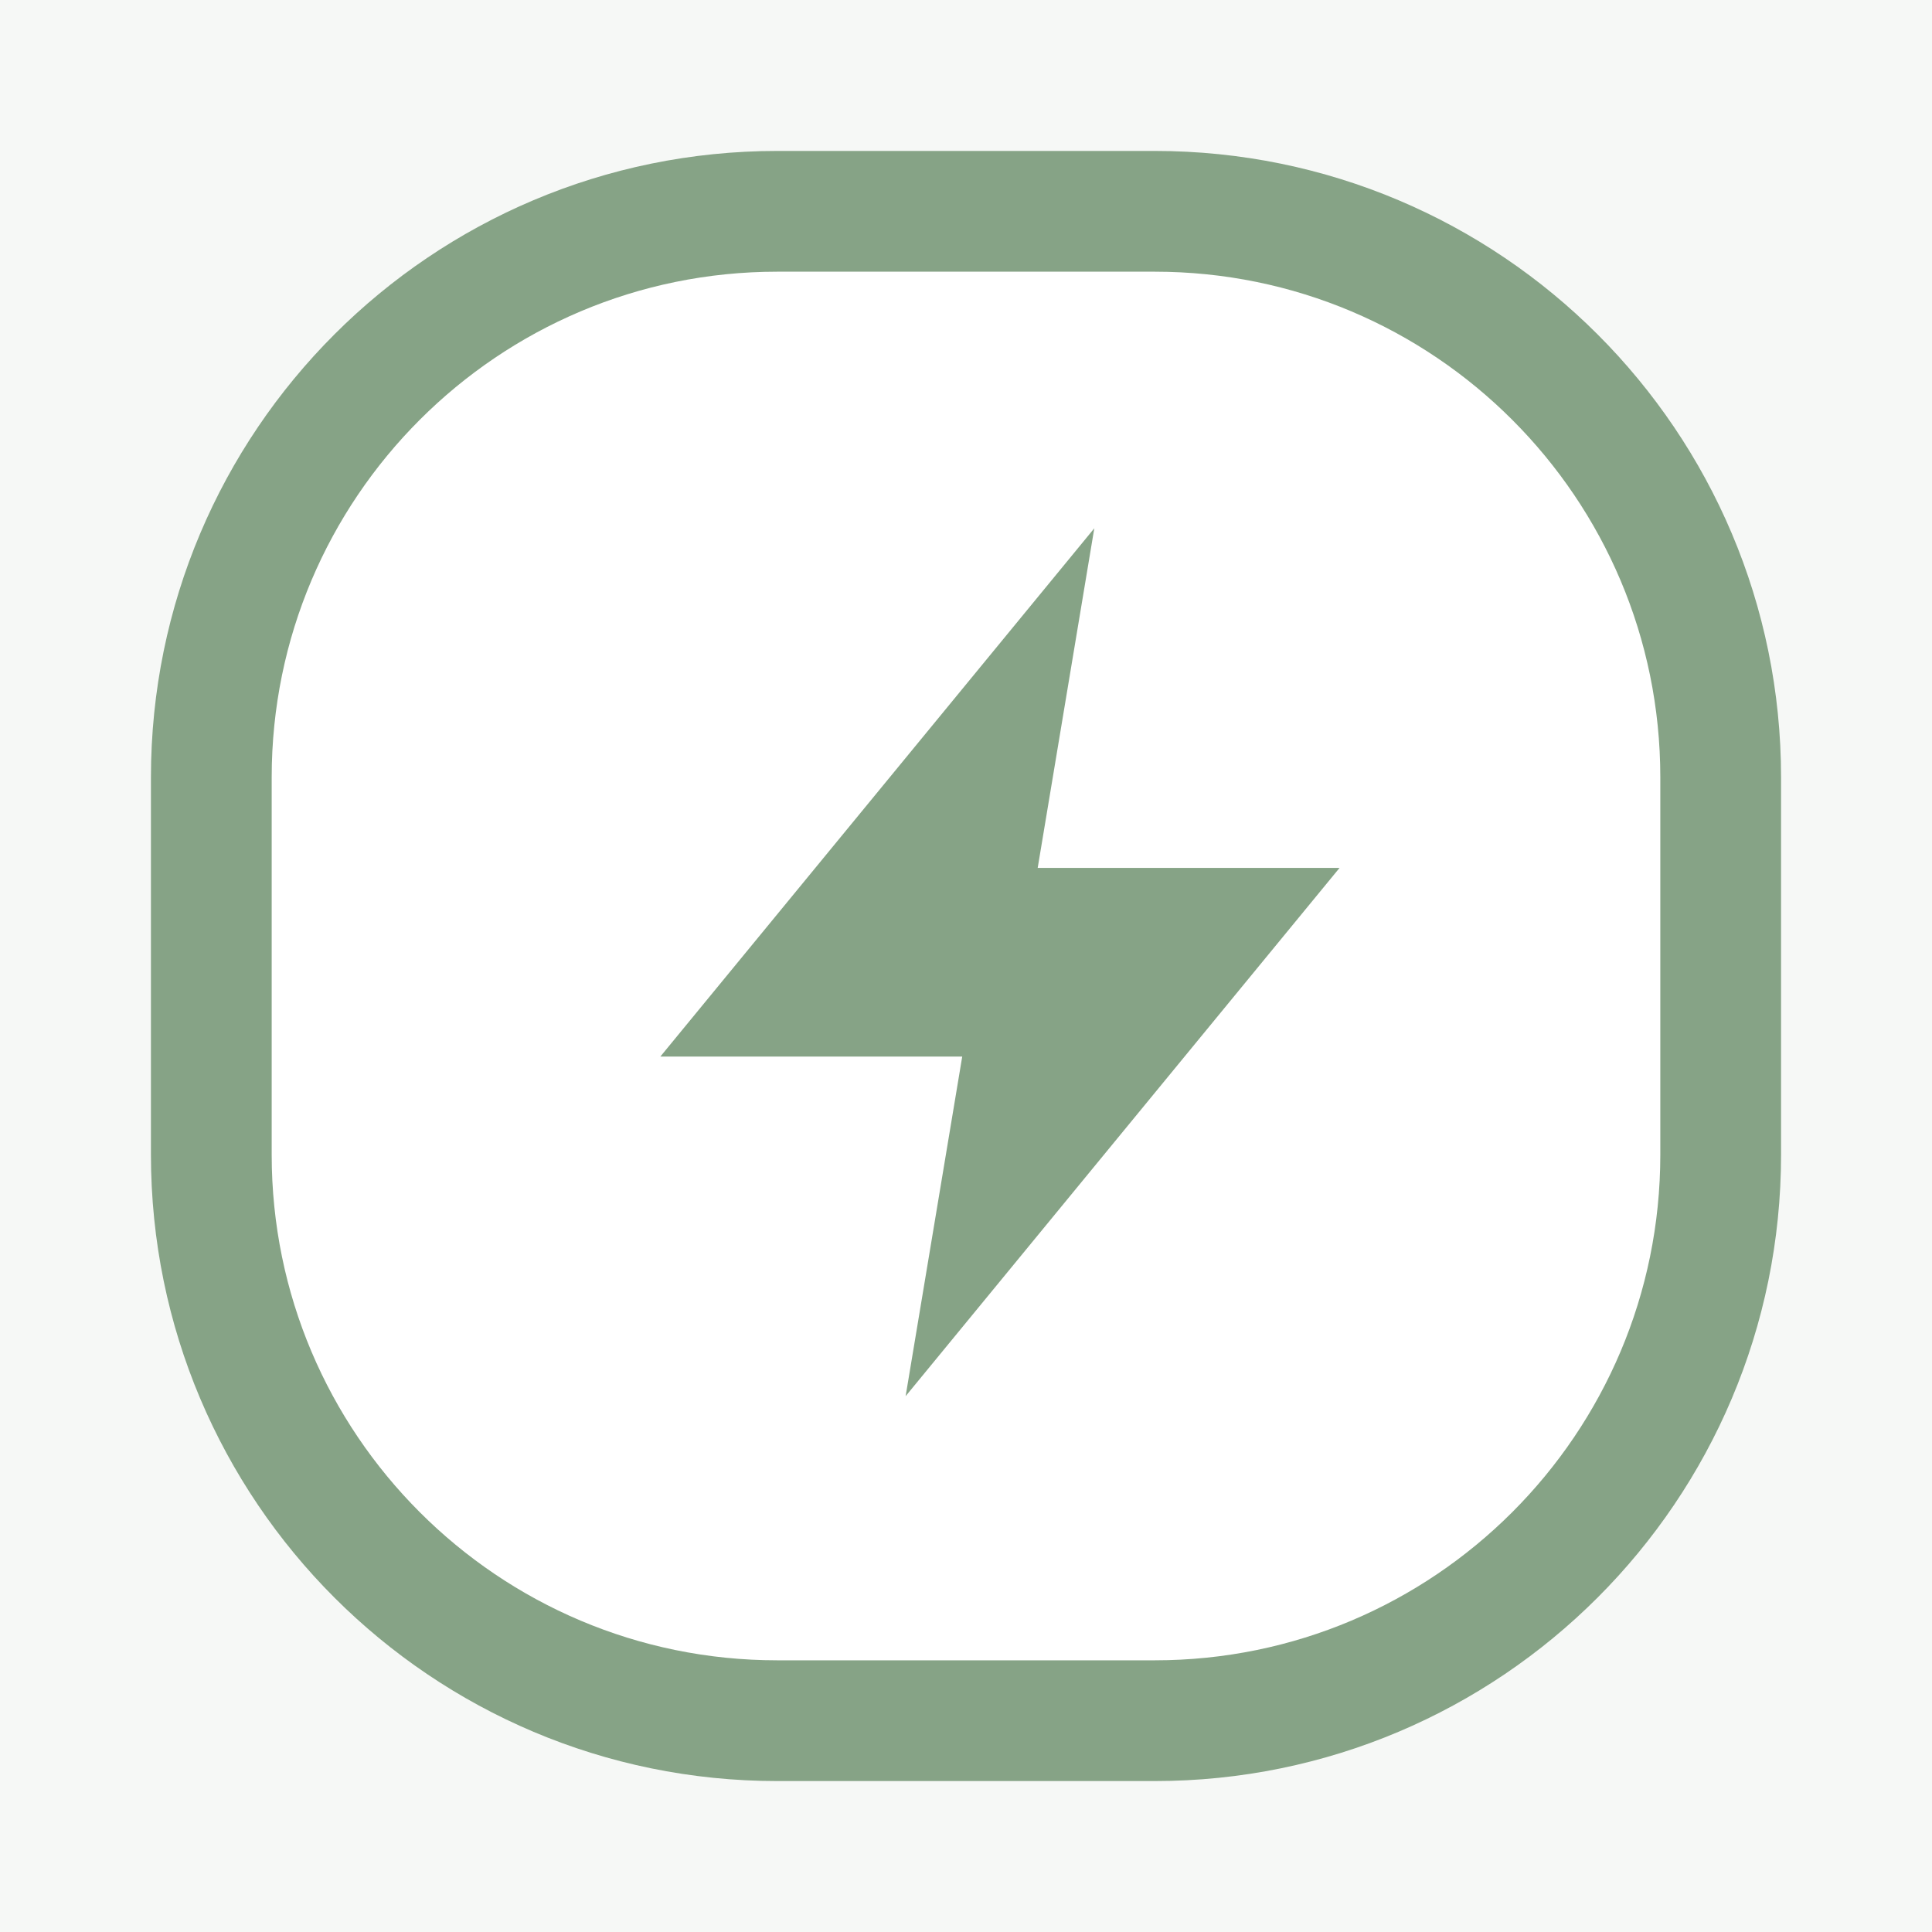
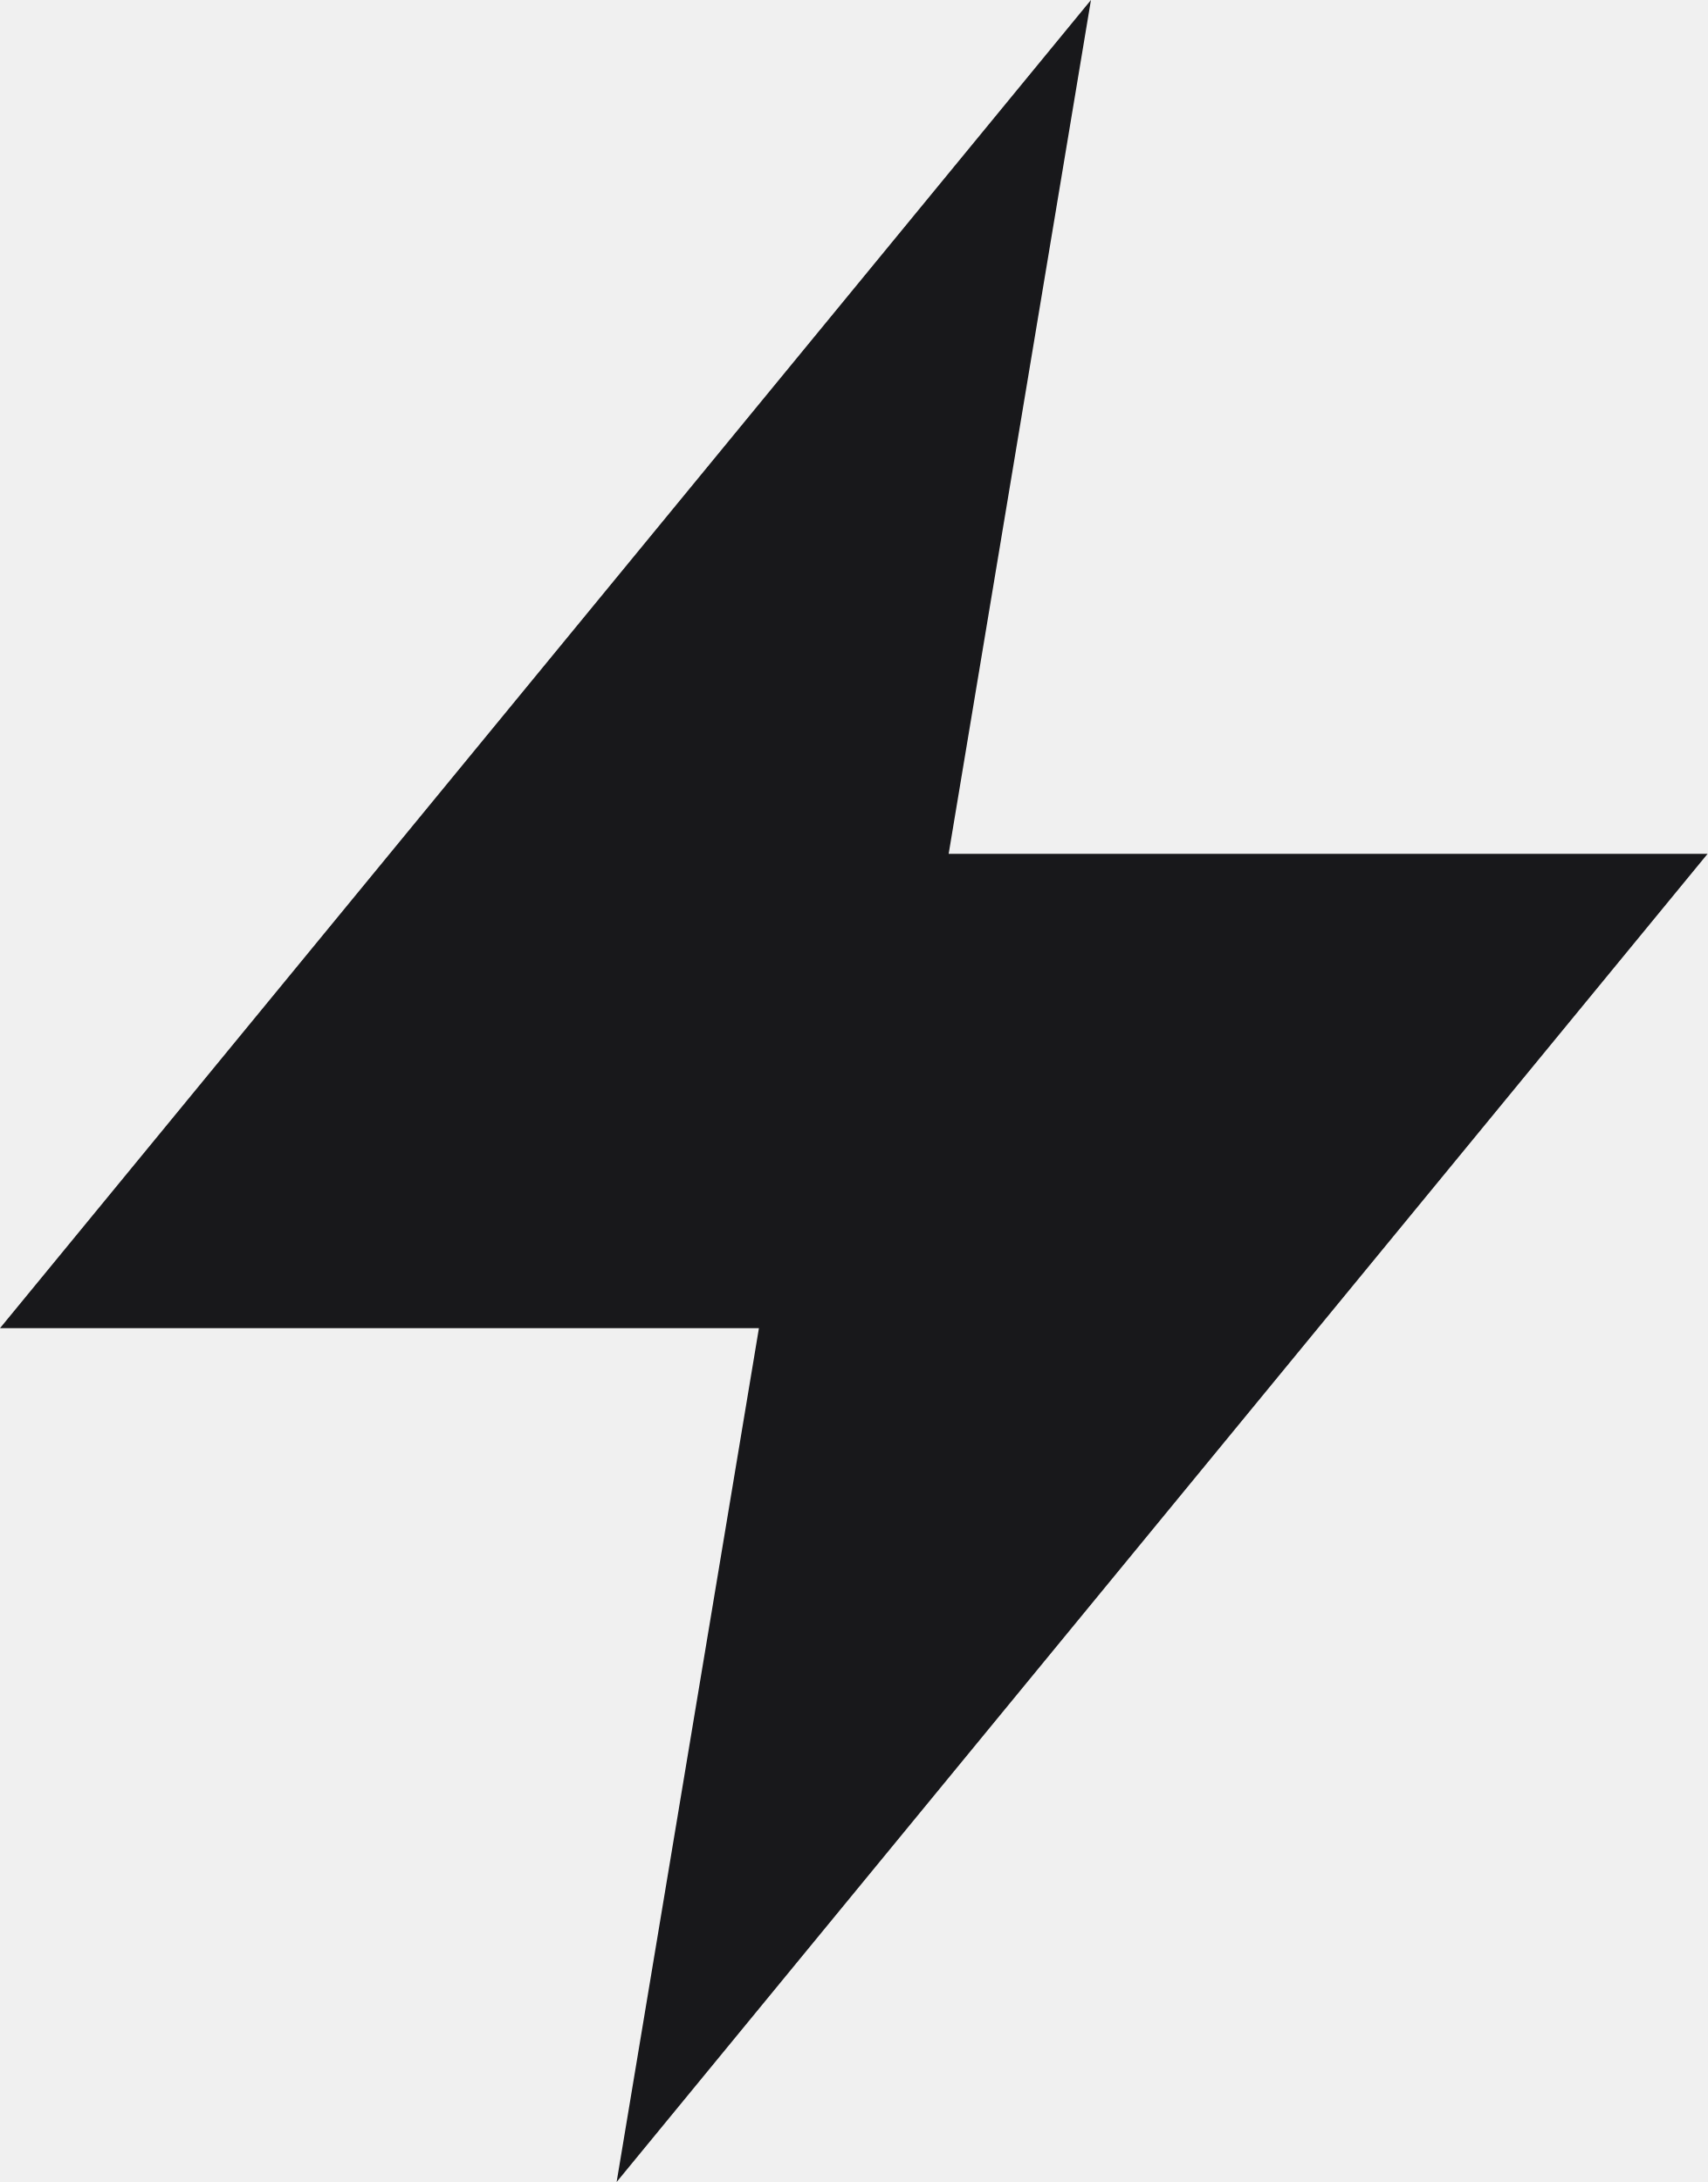
- <svg xmlns="http://www.w3.org/2000/svg" viewBox="0 0 1024 1024">
-   <rect width="1024" height="1024" fill="#F6F8F6" />
-   <rect x="112" y="112" width="800" height="800" rx="300" ry="300" fill="white" stroke="#86A386" stroke-width="64" />
-   <path d="M 580 280 L 350 560 H 510 L 480 740 L 710 460 H 550 L 580 280 Z" fill="#86A386" />
+ <svg xmlns="http://www.w3.org/2000/svg" viewBox="350 280 360 460">
+   <path d="M 580 280 L 350 560 H 510 L 480 740 L 710 460 H 550 L 580 280 Z" fill="#18181b" />
</svg>
